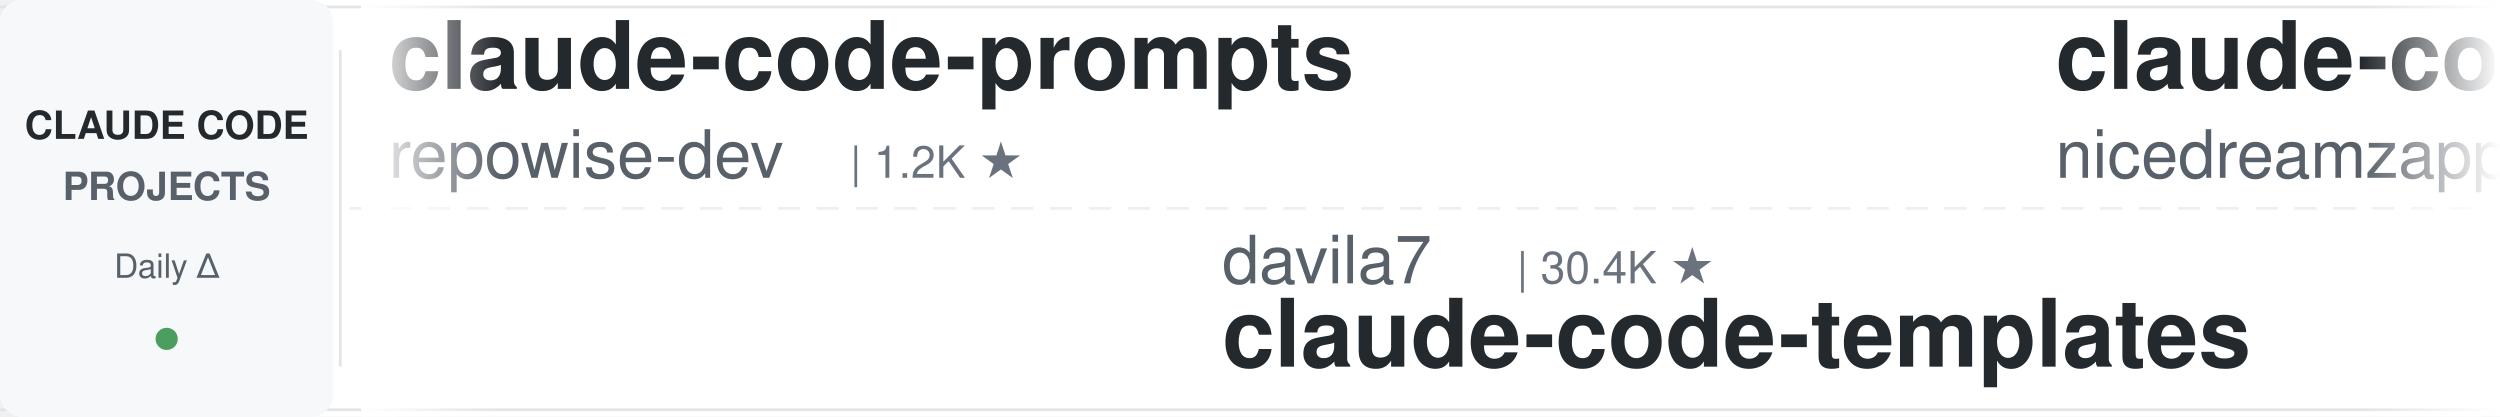
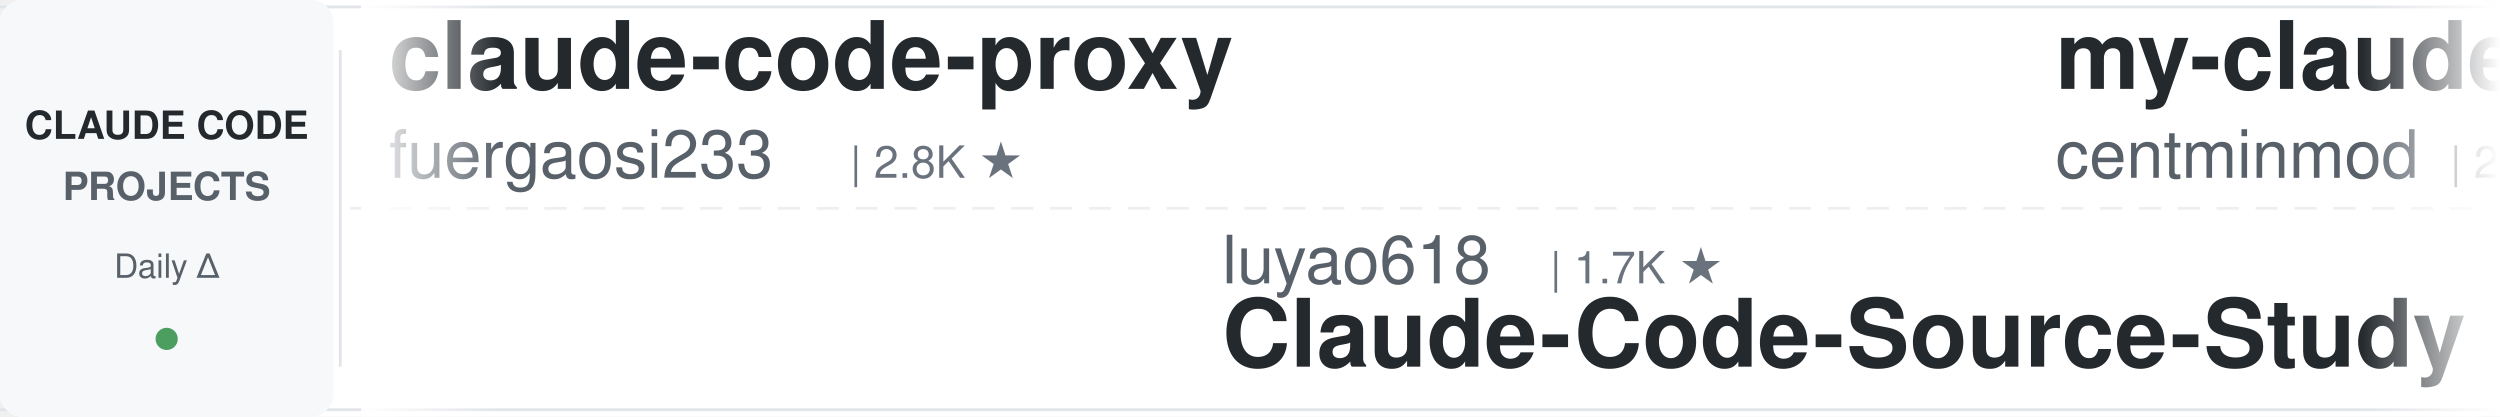
<svg xmlns="http://www.w3.org/2000/svg" width="900" height="150">
  <defs>
    <linearGradient id="leftFade" x1="0%" y1="0%" x2="100%" y2="0%">
      <stop offset="0%" style="stop-color:#ffffff;stop-opacity:1" />
      <stop offset="100%" style="stop-color:#ffffff;stop-opacity:0" />
    </linearGradient>
    <linearGradient id="rightFade" x1="0%" y1="0%" x2="100%" y2="0%">
      <stop offset="0%" style="stop-color:#ffffff;stop-opacity:0" />
      <stop offset="100%" style="stop-color:#ffffff;stop-opacity:1" />
    </linearGradient>
  </defs>
  <rect width="900" height="150" fill="#ffffff" rx="8" />
  <rect x="0" y="2" width="900" height="1" fill="#e1e4e8" />
  <rect x="0" y="147" width="900" height="1" fill="#e1e4e8" />
  <line x1="0" y1="75" x2="900" y2="75" stroke="#e1e4e8" stroke-width="1" stroke-dasharray="8 6" opacity="0.6" />
  <rect x="0" y="0" width="120" height="150" fill="#f6f8fa" rx="8" />
  <text x="60" y="50" font-family="-apple-system, BlinkMacSystemFont, 'Segoe UI', Helvetica, Arial, sans-serif" font-size="14" font-weight="600" fill="#24292e" text-anchor="middle">CLAUDE CODE</text>
  <text x="60" y="72" font-family="-apple-system, BlinkMacSystemFont, 'Segoe UI', Helvetica, Arial, sans-serif" font-size="14" font-weight="600" fill="#586069" text-anchor="middle">PROJECTS</text>
  <text x="60" y="100" font-family="-apple-system, BlinkMacSystemFont, 'Segoe UI', Helvetica, Arial, sans-serif" font-size="12" font-weight="500" fill="#586069" text-anchor="middle">Daily Δ</text>
  <circle cx="60" cy="122" r="4" fill="#22863a" opacity="0.8" />
  <rect x="122" y="18" width="1" height="114" fill="#e1e4e8" />
  <clipPath id="tickerClip">
    <rect x="130" y="0" width="770" height="150" />
  </clipPath>
  <g clip-path="url(#tickerClip)">
    <g id="tickerItems">
      <animateTransform attributeName="transform" attributeType="XML" type="translate" from="0 0" to="-3000 0" dur="54s" repeatCount="indefinite" />
      <g transform="translate(0, 0)">
-         <text x="140" y="32" font-family="-apple-system, BlinkMacSystemFont, 'Segoe UI', Helvetica, Arial, sans-serif" font-size="34" font-weight="600" fill="#24292e">claude-code-prompts</text>
-         <text x="140" y="64" font-family="-apple-system, BlinkMacSystemFont, 'Segoe UI', Helvetica, Arial, sans-serif" font-size="24" font-weight="400" fill="#586069">repowise-dev</text>
-         <text x="306" y="64" font-family="-apple-system, BlinkMacSystemFont, 'Segoe UI', Helvetica, Arial, sans-serif" font-size="16" font-weight="500" fill="#6a737d">| 1.2K ★</text>
+         <text x="140" y="32" font-family="-apple-system, BlinkMacSystemFont, 'Segoe UI', Helvetica, Arial, sans-serif" font-size="34" font-weight="600" fill="#24292e">claude-code-proxy</text>
+         <text x="140" y="64" font-family="-apple-system, BlinkMacSystemFont, 'Segoe UI', Helvetica, Arial, sans-serif" font-size="24" font-weight="400" fill="#586069">fuergaosi233</text>
+         <text x="306" y="64" font-family="-apple-system, BlinkMacSystemFont, 'Segoe UI', Helvetica, Arial, sans-serif" font-size="16" font-weight="500" fill="#6a737d">| 2.8K ★</text>
      </g>
      <g transform="translate(300, 0)">
-         <text x="140" y="102" font-family="-apple-system, BlinkMacSystemFont, 'Segoe UI', Helvetica, Arial, sans-serif" font-size="24" font-weight="400" fill="#586069">davila7</text>
-         <text x="246" y="102" font-family="-apple-system, BlinkMacSystemFont, 'Segoe UI', Helvetica, Arial, sans-serif" font-size="16" font-weight="500" fill="#6a737d">| 30.4K ★</text>
-         <text x="140" y="132" font-family="-apple-system, BlinkMacSystemFont, 'Segoe UI', Helvetica, Arial, sans-serif" font-size="34" font-weight="600" fill="#24292e">claude-code-templates</text>
+         <text x="140" y="102" font-family="-apple-system, BlinkMacSystemFont, 'Segoe UI', Helvetica, Arial, sans-serif" font-size="24" font-weight="400" fill="#586069">luyao618</text>
+         <text x="258" y="102" font-family="-apple-system, BlinkMacSystemFont, 'Segoe UI', Helvetica, Arial, sans-serif" font-size="16" font-weight="500" fill="#6a737d">| 1.7K ★</text>
+         <text x="140" y="132" font-family="-apple-system, BlinkMacSystemFont, 'Segoe UI', Helvetica, Arial, sans-serif" font-size="34" font-weight="600" fill="#24292e">Claude-Code-Source-Study</text>
      </g>
      <g transform="translate(600, 0)">
-         <text x="140" y="32" font-family="-apple-system, BlinkMacSystemFont, 'Segoe UI', Helvetica, Arial, sans-serif" font-size="34" font-weight="600" fill="#24292e">claude-code-local</text>
-         <text x="140" y="64" font-family="-apple-system, BlinkMacSystemFont, 'Segoe UI', Helvetica, Arial, sans-serif" font-size="24" font-weight="400" fill="#586069">nicedreamzapp</text>
-         <text x="318" y="64" font-family="-apple-system, BlinkMacSystemFont, 'Segoe UI', Helvetica, Arial, sans-serif" font-size="16" font-weight="500" fill="#6a737d">| 3.2K ★</text>
+         <text x="140" y="32" font-family="-apple-system, BlinkMacSystemFont, 'Segoe UI', Helvetica, Arial, sans-serif" font-size="34" font-weight="600" fill="#24292e">my-claude-code-setup</text>
+         <text x="140" y="64" font-family="-apple-system, BlinkMacSystemFont, 'Segoe UI', Helvetica, Arial, sans-serif" font-size="24" font-weight="400" fill="#586069">centminmod</text>
+         <text x="282" y="64" font-family="-apple-system, BlinkMacSystemFont, 'Segoe UI', Helvetica, Arial, sans-serif" font-size="16" font-weight="500" fill="#6a737d">| 2.6K ★</text>
      </g>
      <g transform="translate(900, 0)">
-         <text x="140" y="102" font-family="-apple-system, BlinkMacSystemFont, 'Segoe UI', Helvetica, Arial, sans-serif" font-size="24" font-weight="400" fill="#586069">Chachamaru127</text>
-         <text x="318" y="102" font-family="-apple-system, BlinkMacSystemFont, 'Segoe UI', Helvetica, Arial, sans-serif" font-size="16" font-weight="500" fill="#6a737d">| 3.1K ★</text>
-         <text x="140" y="132" font-family="-apple-system, BlinkMacSystemFont, 'Segoe UI', Helvetica, Arial, sans-serif" font-size="34" font-weight="600" fill="#24292e">claude-code-harness</text>
+         <text x="140" y="102" font-family="-apple-system, BlinkMacSystemFont, 'Segoe UI', Helvetica, Arial, sans-serif" font-size="24" font-weight="400" fill="#586069">disler</text>
+         <text x="234" y="102" font-family="-apple-system, BlinkMacSystemFont, 'Segoe UI', Helvetica, Arial, sans-serif" font-size="16" font-weight="500" fill="#6a737d">| 3.9K ★</text>
+         <text x="140" y="132" font-family="-apple-system, BlinkMacSystemFont, 'Segoe UI', Helvetica, Arial, sans-serif" font-size="34" font-weight="600" fill="#24292e">claude-code-hooks-master...</text>
      </g>
      <g transform="translate(1200, 0)">
-         <text x="140" y="32" font-family="-apple-system, BlinkMacSystemFont, 'Segoe UI', Helvetica, Arial, sans-serif" font-size="34" font-weight="600" fill="#24292e">oh-my-claudecode</text>
-         <text x="140" y="64" font-family="-apple-system, BlinkMacSystemFont, 'Segoe UI', Helvetica, Arial, sans-serif" font-size="24" font-weight="400" fill="#586069">Yeachan-Heo</text>
-         <text x="294" y="64" font-family="-apple-system, BlinkMacSystemFont, 'Segoe UI', Helvetica, Arial, sans-serif" font-size="16" font-weight="500" fill="#6a737d">| 38.9K ★</text>
+         <text x="140" y="32" font-family="-apple-system, BlinkMacSystemFont, 'Segoe UI', Helvetica, Arial, sans-serif" font-size="34" font-weight="600" fill="#24292e">learn-claude-code</text>
+         <text x="140" y="64" font-family="-apple-system, BlinkMacSystemFont, 'Segoe UI', Helvetica, Arial, sans-serif" font-size="24" font-weight="400" fill="#586069">shareAI-lab</text>
+         <text x="294" y="64" font-family="-apple-system, BlinkMacSystemFont, 'Segoe UI', Helvetica, Arial, sans-serif" font-size="16" font-weight="500" fill="#6a737d">| 75.6K ★</text>
      </g>
      <g transform="translate(1500, 0)">
-         <text x="140" y="102" font-family="-apple-system, BlinkMacSystemFont, 'Segoe UI', Helvetica, Arial, sans-serif" font-size="24" font-weight="400" fill="#586069">shareAI-lab</text>
-         <text x="294" y="102" font-family="-apple-system, BlinkMacSystemFont, 'Segoe UI', Helvetica, Arial, sans-serif" font-size="16" font-weight="500" fill="#6a737d">| 75.6K ★</text>
-         <text x="140" y="132" font-family="-apple-system, BlinkMacSystemFont, 'Segoe UI', Helvetica, Arial, sans-serif" font-size="34" font-weight="600" fill="#24292e">learn-claude-code</text>
+         <text x="140" y="102" font-family="-apple-system, BlinkMacSystemFont, 'Segoe UI', Helvetica, Arial, sans-serif" font-size="24" font-weight="400" fill="#586069">andrew-kramer-inno</text>
+         <text x="378" y="102" font-family="-apple-system, BlinkMacSystemFont, 'Segoe UI', Helvetica, Arial, sans-serif" font-size="16" font-weight="500" fill="#6a737d">| 594 ★</text>
+         <text x="140" y="132" font-family="-apple-system, BlinkMacSystemFont, 'Segoe UI', Helvetica, Arial, sans-serif" font-size="34" font-weight="600" fill="#24292e">claude-code-source-build</text>
      </g>
      <g transform="translate(1800, 0)">
-         <text x="140" y="32" font-family="-apple-system, BlinkMacSystemFont, 'Segoe UI', Helvetica, Arial, sans-serif" font-size="34" font-weight="600" fill="#24292e">claude-code-from-scratch</text>
-         <text x="140" y="64" font-family="-apple-system, BlinkMacSystemFont, 'Segoe UI', Helvetica, Arial, sans-serif" font-size="24" font-weight="400" fill="#586069">Windy3f3f3f3f</text>
-         <text x="318" y="64" font-family="-apple-system, BlinkMacSystemFont, 'Segoe UI', Helvetica, Arial, sans-serif" font-size="16" font-weight="500" fill="#6a737d">| 2.6K ★</text>
+         <text x="140" y="32" font-family="-apple-system, BlinkMacSystemFont, 'Segoe UI', Helvetica, Arial, sans-serif" font-size="34" font-weight="600" fill="#24292e">claude-code-from-source</text>
+         <text x="140" y="64" font-family="-apple-system, BlinkMacSystemFont, 'Segoe UI', Helvetica, Arial, sans-serif" font-size="24" font-weight="400" fill="#586069">alejandrobalderas</text>
+         <text x="366" y="64" font-family="-apple-system, BlinkMacSystemFont, 'Segoe UI', Helvetica, Arial, sans-serif" font-size="16" font-weight="500" fill="#6a737d">| 2.8K ★</text>
      </g>
      <g transform="translate(2100, 0)">
-         <text x="140" y="102" font-family="-apple-system, BlinkMacSystemFont, 'Segoe UI', Helvetica, Arial, sans-serif" font-size="24" font-weight="400" fill="#586069">huangjia2019</text>
-         <text x="306" y="102" font-family="-apple-system, BlinkMacSystemFont, 'Segoe UI', Helvetica, Arial, sans-serif" font-size="16" font-weight="500" fill="#6a737d">| 1.1K ★</text>
-         <text x="140" y="132" font-family="-apple-system, BlinkMacSystemFont, 'Segoe UI', Helvetica, Arial, sans-serif" font-size="34" font-weight="600" fill="#24292e">claude-code-engineering</text>
+         <text x="140" y="102" font-family="-apple-system, BlinkMacSystemFont, 'Segoe UI', Helvetica, Arial, sans-serif" font-size="24" font-weight="400" fill="#586069">oboard</text>
+         <text x="234" y="102" font-family="-apple-system, BlinkMacSystemFont, 'Segoe UI', Helvetica, Arial, sans-serif" font-size="16" font-weight="500" fill="#6a737d">| 3.3K ★</text>
+         <text x="140" y="132" font-family="-apple-system, BlinkMacSystemFont, 'Segoe UI', Helvetica, Arial, sans-serif" font-size="34" font-weight="600" fill="#24292e">claude-code-rev</text>
      </g>
      <g transform="translate(2400, 0)">
-         <text x="140" y="32" font-family="-apple-system, BlinkMacSystemFont, 'Segoe UI', Helvetica, Arial, sans-serif" font-size="34" font-weight="600" fill="#24292e">skills</text>
-         <text x="140" y="64" font-family="-apple-system, BlinkMacSystemFont, 'Segoe UI', Helvetica, Arial, sans-serif" font-size="24" font-weight="400" fill="#586069">anthropics</text>
-         <text x="282" y="64" font-family="-apple-system, BlinkMacSystemFont, 'Segoe UI', Helvetica, Arial, sans-serif" font-size="16" font-weight="500" fill="#6a737d">| 172.4K ★</text>
+         <text x="140" y="32" font-family="-apple-system, BlinkMacSystemFont, 'Segoe UI', Helvetica, Arial, sans-serif" font-size="34" font-weight="600" fill="#24292e">awesome-claude-code-plug...</text>
+         <text x="140" y="64" font-family="-apple-system, BlinkMacSystemFont, 'Segoe UI', Helvetica, Arial, sans-serif" font-size="24" font-weight="400" fill="#586069">ccplugins</text>
+         <text x="270" y="64" font-family="-apple-system, BlinkMacSystemFont, 'Segoe UI', Helvetica, Arial, sans-serif" font-size="16" font-weight="500" fill="#6a737d">| 926 ★</text>
      </g>
      <g transform="translate(2700, 0)">
-         <text x="140" y="102" font-family="-apple-system, BlinkMacSystemFont, 'Segoe UI', Helvetica, Arial, sans-serif" font-size="24" font-weight="400" fill="#586069">darcyegb</text>
-         <text x="258" y="102" font-family="-apple-system, BlinkMacSystemFont, 'Segoe UI', Helvetica, Arial, sans-serif" font-size="16" font-weight="500" fill="#6a737d">| 760 ★</text>
-         <text x="140" y="132" font-family="-apple-system, BlinkMacSystemFont, 'Segoe UI', Helvetica, Arial, sans-serif" font-size="34" font-weight="600" fill="#24292e">ClaudeCodeAgents</text>
+         <text x="140" y="102" font-family="-apple-system, BlinkMacSystemFont, 'Segoe UI', Helvetica, Arial, sans-serif" font-size="24" font-weight="400" fill="#586069">ding113</text>
+         <text x="246" y="102" font-family="-apple-system, BlinkMacSystemFont, 'Segoe UI', Helvetica, Arial, sans-serif" font-size="16" font-weight="500" fill="#6a737d">| 3.3K ★</text>
+         <text x="140" y="132" font-family="-apple-system, BlinkMacSystemFont, 'Segoe UI', Helvetica, Arial, sans-serif" font-size="34" font-weight="600" fill="#24292e">claude-code-hub</text>
      </g>
      <g transform="translate(3000, 0)">
-         <text x="140" y="32" font-family="-apple-system, BlinkMacSystemFont, 'Segoe UI', Helvetica, Arial, sans-serif" font-size="34" font-weight="600" fill="#24292e">claude-code-prompts</text>
-         <text x="140" y="64" font-family="-apple-system, BlinkMacSystemFont, 'Segoe UI', Helvetica, Arial, sans-serif" font-size="24" font-weight="400" fill="#586069">repowise-dev</text>
-         <text x="306" y="64" font-family="-apple-system, BlinkMacSystemFont, 'Segoe UI', Helvetica, Arial, sans-serif" font-size="16" font-weight="500" fill="#6a737d">| 1.2K ★</text>
+         <text x="140" y="32" font-family="-apple-system, BlinkMacSystemFont, 'Segoe UI', Helvetica, Arial, sans-serif" font-size="34" font-weight="600" fill="#24292e">claude-code-proxy</text>
+         <text x="140" y="64" font-family="-apple-system, BlinkMacSystemFont, 'Segoe UI', Helvetica, Arial, sans-serif" font-size="24" font-weight="400" fill="#586069">fuergaosi233</text>
+         <text x="306" y="64" font-family="-apple-system, BlinkMacSystemFont, 'Segoe UI', Helvetica, Arial, sans-serif" font-size="16" font-weight="500" fill="#6a737d">| 2.8K ★</text>
      </g>
      <g transform="translate(3300, 0)">
-         <text x="140" y="102" font-family="-apple-system, BlinkMacSystemFont, 'Segoe UI', Helvetica, Arial, sans-serif" font-size="24" font-weight="400" fill="#586069">davila7</text>
-         <text x="246" y="102" font-family="-apple-system, BlinkMacSystemFont, 'Segoe UI', Helvetica, Arial, sans-serif" font-size="16" font-weight="500" fill="#6a737d">| 30.4K ★</text>
-         <text x="140" y="132" font-family="-apple-system, BlinkMacSystemFont, 'Segoe UI', Helvetica, Arial, sans-serif" font-size="34" font-weight="600" fill="#24292e">claude-code-templates</text>
+         <text x="140" y="102" font-family="-apple-system, BlinkMacSystemFont, 'Segoe UI', Helvetica, Arial, sans-serif" font-size="24" font-weight="400" fill="#586069">luyao618</text>
+         <text x="258" y="102" font-family="-apple-system, BlinkMacSystemFont, 'Segoe UI', Helvetica, Arial, sans-serif" font-size="16" font-weight="500" fill="#6a737d">| 1.7K ★</text>
+         <text x="140" y="132" font-family="-apple-system, BlinkMacSystemFont, 'Segoe UI', Helvetica, Arial, sans-serif" font-size="34" font-weight="600" fill="#24292e">Claude-Code-Source-Study</text>
      </g>
      <g transform="translate(3600, 0)">
-         <text x="140" y="32" font-family="-apple-system, BlinkMacSystemFont, 'Segoe UI', Helvetica, Arial, sans-serif" font-size="34" font-weight="600" fill="#24292e">claude-code-local</text>
-         <text x="140" y="64" font-family="-apple-system, BlinkMacSystemFont, 'Segoe UI', Helvetica, Arial, sans-serif" font-size="24" font-weight="400" fill="#586069">nicedreamzapp</text>
-         <text x="318" y="64" font-family="-apple-system, BlinkMacSystemFont, 'Segoe UI', Helvetica, Arial, sans-serif" font-size="16" font-weight="500" fill="#6a737d">| 3.2K ★</text>
+         <text x="140" y="32" font-family="-apple-system, BlinkMacSystemFont, 'Segoe UI', Helvetica, Arial, sans-serif" font-size="34" font-weight="600" fill="#24292e">my-claude-code-setup</text>
+         <text x="140" y="64" font-family="-apple-system, BlinkMacSystemFont, 'Segoe UI', Helvetica, Arial, sans-serif" font-size="24" font-weight="400" fill="#586069">centminmod</text>
+         <text x="282" y="64" font-family="-apple-system, BlinkMacSystemFont, 'Segoe UI', Helvetica, Arial, sans-serif" font-size="16" font-weight="500" fill="#6a737d">| 2.6K ★</text>
      </g>
      <g transform="translate(3900, 0)">
-         <text x="140" y="102" font-family="-apple-system, BlinkMacSystemFont, 'Segoe UI', Helvetica, Arial, sans-serif" font-size="24" font-weight="400" fill="#586069">Chachamaru127</text>
-         <text x="318" y="102" font-family="-apple-system, BlinkMacSystemFont, 'Segoe UI', Helvetica, Arial, sans-serif" font-size="16" font-weight="500" fill="#6a737d">| 3.1K ★</text>
-         <text x="140" y="132" font-family="-apple-system, BlinkMacSystemFont, 'Segoe UI', Helvetica, Arial, sans-serif" font-size="34" font-weight="600" fill="#24292e">claude-code-harness</text>
+         <text x="140" y="102" font-family="-apple-system, BlinkMacSystemFont, 'Segoe UI', Helvetica, Arial, sans-serif" font-size="24" font-weight="400" fill="#586069">disler</text>
+         <text x="234" y="102" font-family="-apple-system, BlinkMacSystemFont, 'Segoe UI', Helvetica, Arial, sans-serif" font-size="16" font-weight="500" fill="#6a737d">| 3.9K ★</text>
+         <text x="140" y="132" font-family="-apple-system, BlinkMacSystemFont, 'Segoe UI', Helvetica, Arial, sans-serif" font-size="34" font-weight="600" fill="#24292e">claude-code-hooks-master...</text>
      </g>
    </g>
  </g>
  <rect x="130" y="0" width="50" height="150" fill="url(#leftFade)" />
  <rect x="850" y="0" width="50" height="150" fill="url(#rightFade)" />
</svg>
